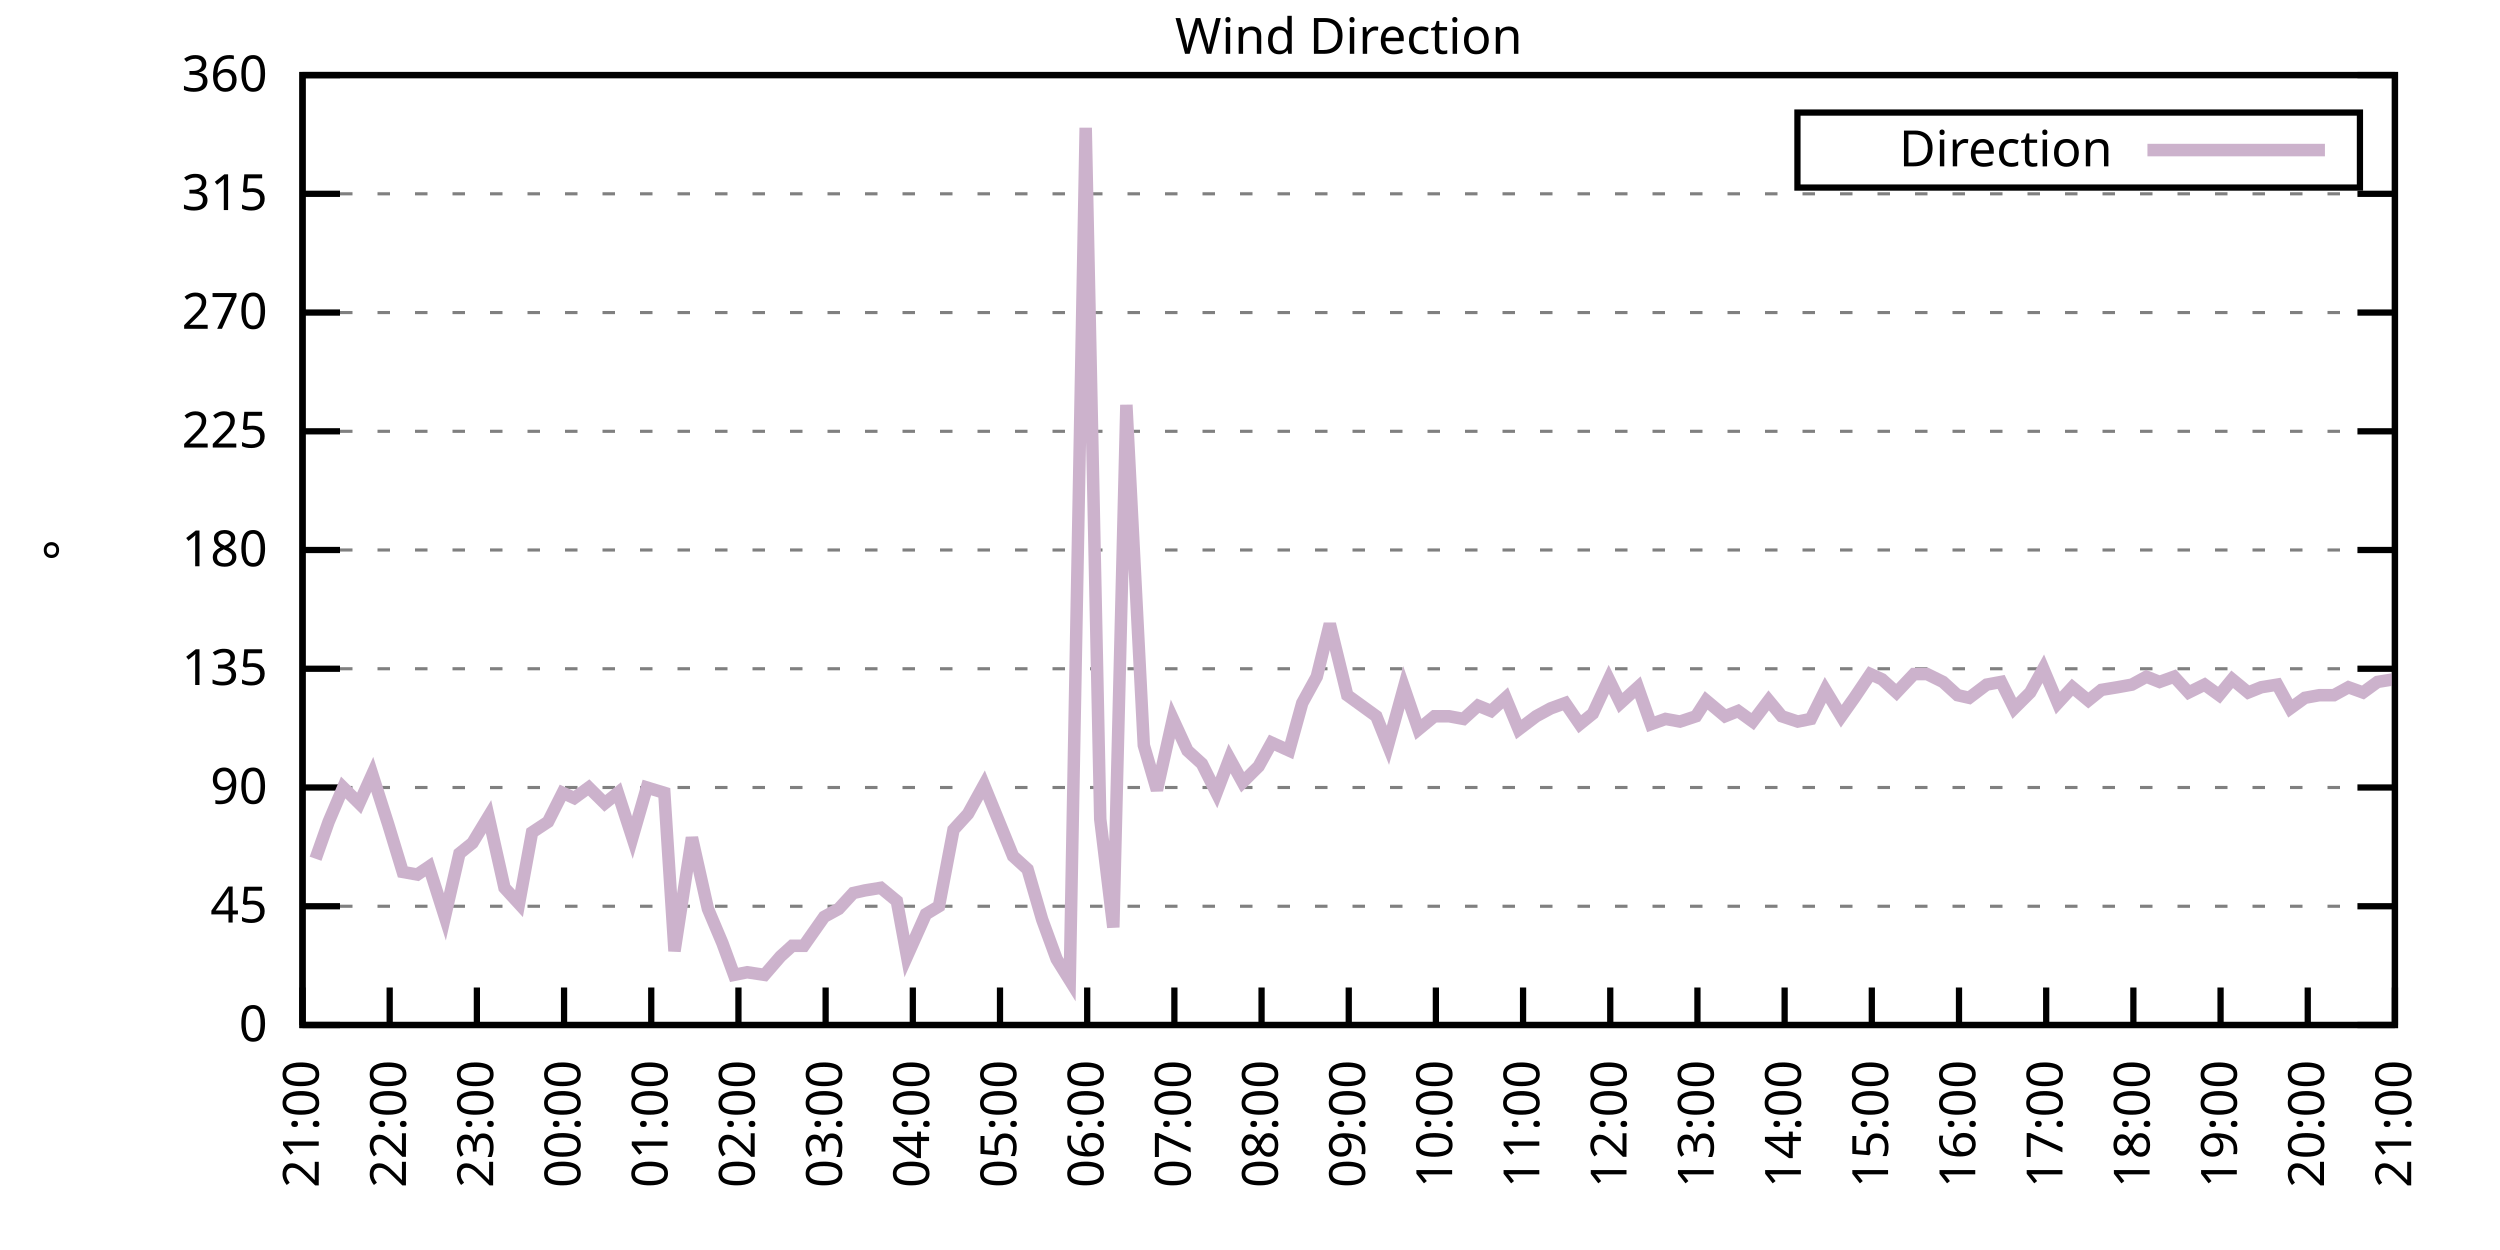
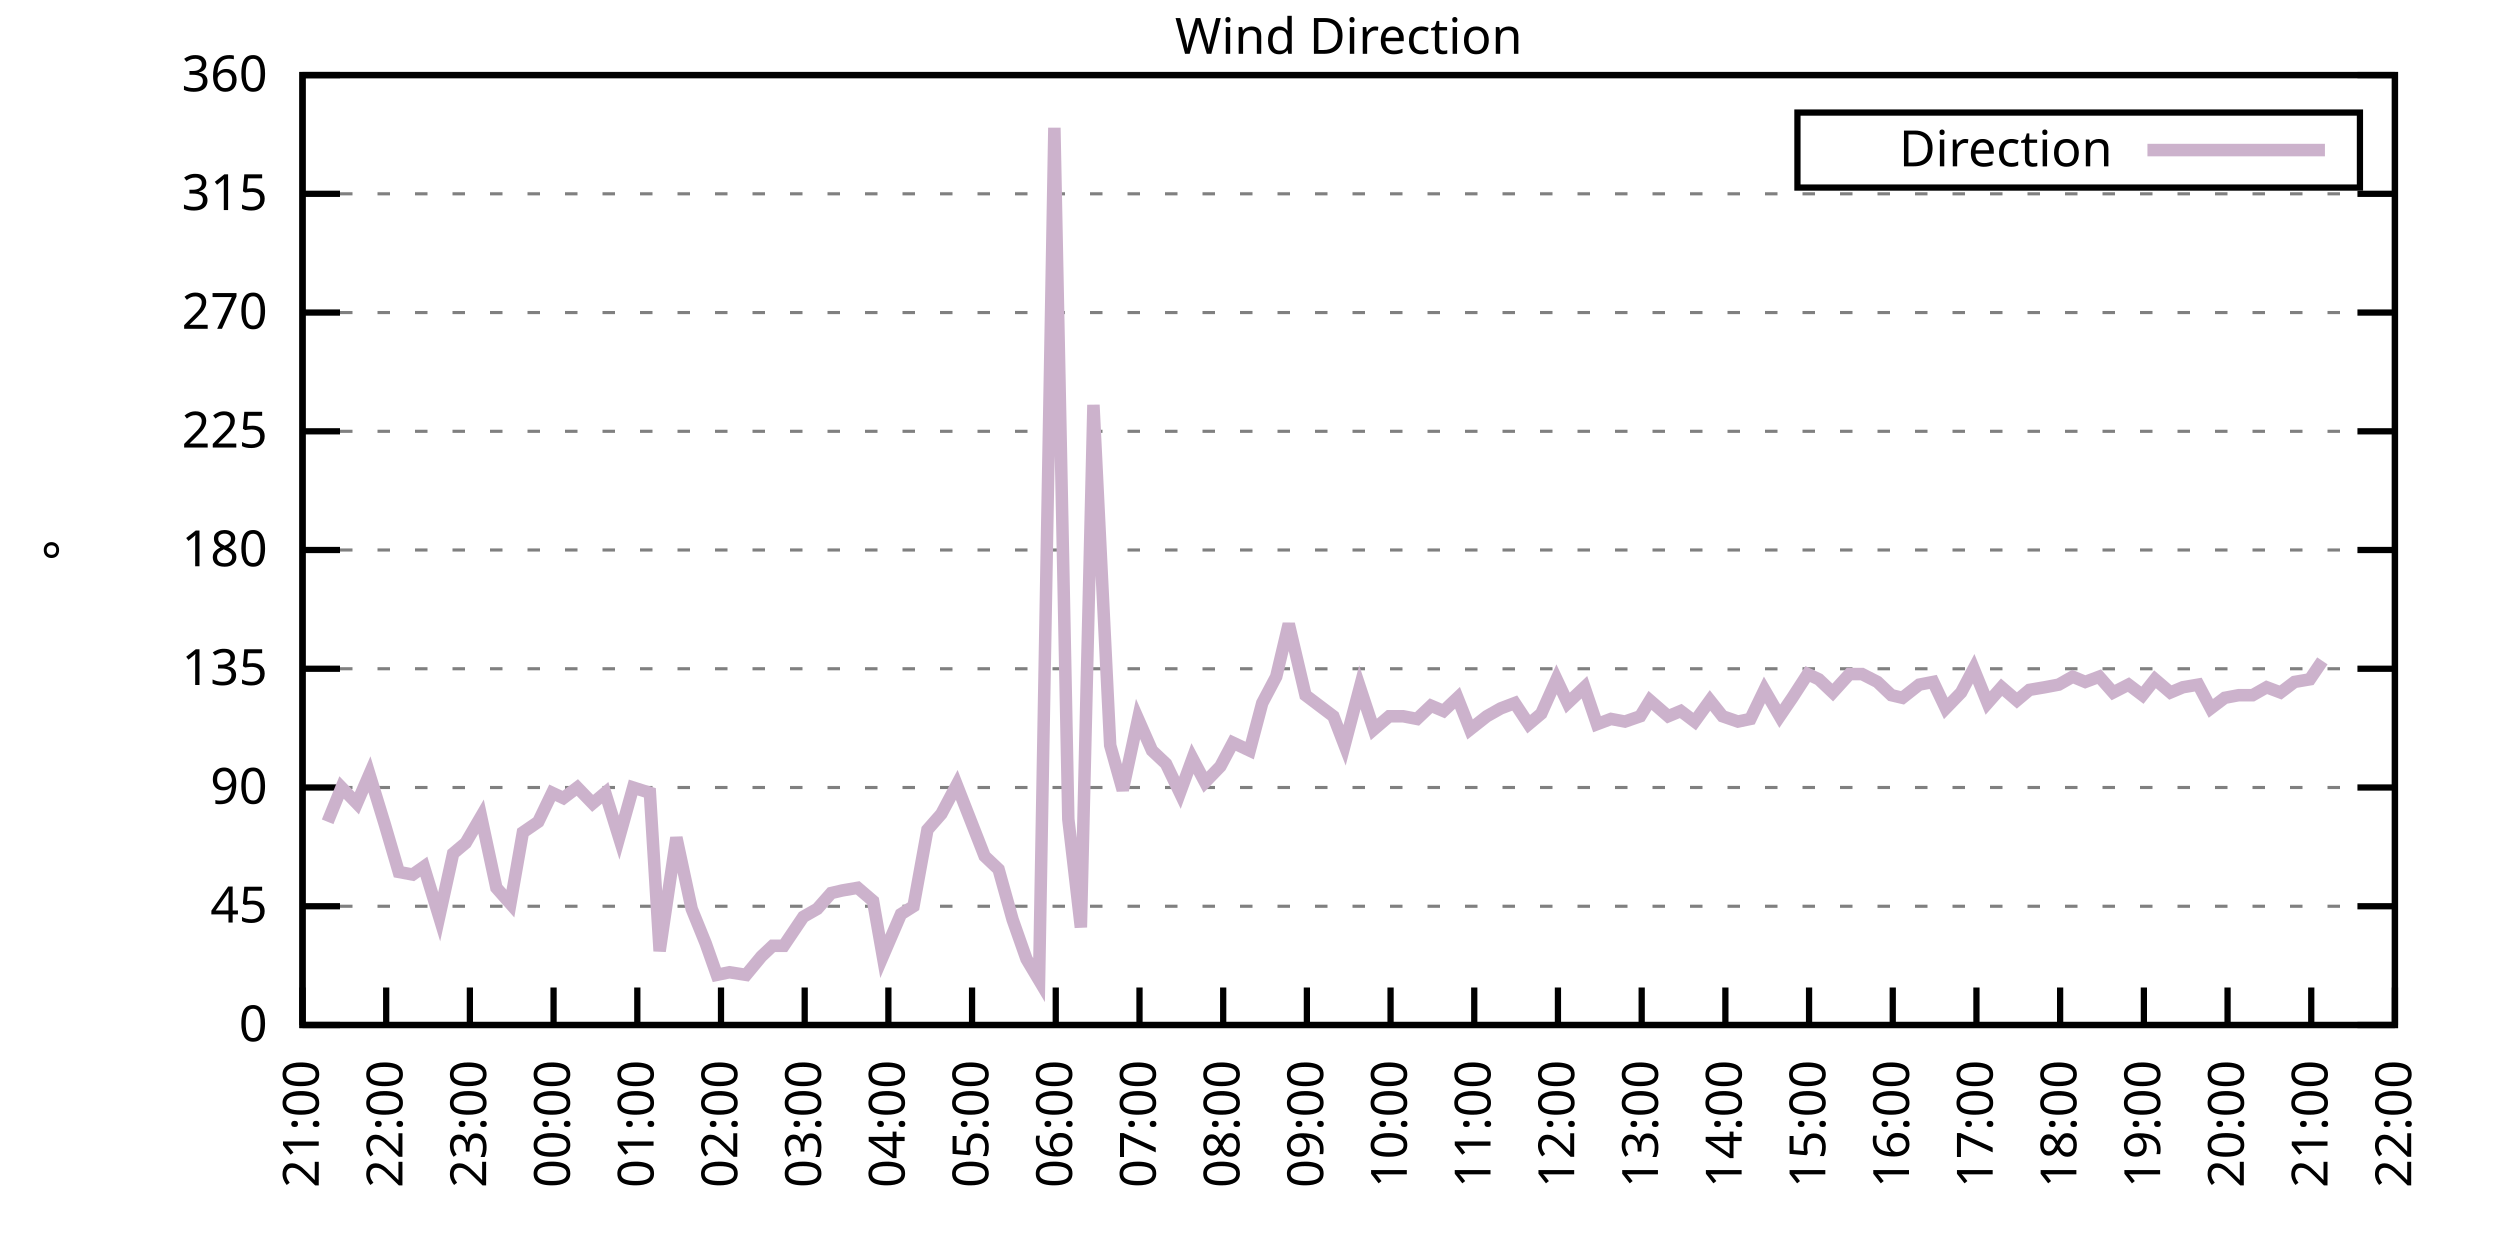
<svg xmlns="http://www.w3.org/2000/svg" xmlns:xlink="http://www.w3.org/1999/xlink" width="400" height="200" viewBox="0 0 400 200">
  <g id="gnuplot_canvas">
    <rect x="0" y="0" width="400" height="200" fill="none" />
    <defs>
      <circle id="gpDot" r="0.5" stroke-width="0.5" stroke="currentColor" />
      <path id="gpPt0" stroke-width="0.333" stroke="currentColor" d="M-1,0 h2 M0,-1 v2" />
      <path id="gpPt1" stroke-width="0.333" stroke="currentColor" d="M-1,-1 L1,1 M1,-1 L-1,1" />
      <path id="gpPt2" stroke-width="0.333" stroke="currentColor" d="M-1,0 L1,0 M0,-1 L0,1 M-1,-1 L1,1 M-1,1 L1,-1" />
      <rect id="gpPt3" stroke-width="0.333" stroke="currentColor" x="-1" y="-1" width="2" height="2" />
      <rect id="gpPt4" stroke-width="0.333" stroke="currentColor" fill="currentColor" x="-1" y="-1" width="2" height="2" />
      <circle id="gpPt5" stroke-width="0.333" stroke="currentColor" cx="0" cy="0" r="1" />
      <use xlink:href="#gpPt5" id="gpPt6" fill="currentColor" stroke="none" />
      <path id="gpPt7" stroke-width="0.333" stroke="currentColor" d="M0,-1.33 L-1.33,0.67 L1.33,0.67 z" />
      <use xlink:href="#gpPt7" id="gpPt8" fill="currentColor" stroke="none" />
      <use xlink:href="#gpPt7" id="gpPt9" stroke="currentColor" transform="rotate(180)" />
      <use xlink:href="#gpPt9" id="gpPt10" fill="currentColor" stroke="none" />
      <use xlink:href="#gpPt3" id="gpPt11" stroke="currentColor" transform="rotate(45)" />
      <use xlink:href="#gpPt11" id="gpPt12" fill="currentColor" stroke="none" />
      <path id="gpPt13" stroke-width="0.333" stroke="currentColor" d="M0,1.330 L1.265,0.411 L0.782,-1.067 L-0.782,-1.076 L-1.265,0.411 z" />
      <use xlink:href="#gpPt13" id="gpPt14" fill="currentColor" stroke="none" />
      <filter id="textbox" filterUnits="objectBoundingBox" x="0" y="0" height="1" width="1">
        <feFlood flood-color="white" flood-opacity="1" result="bgnd" />
        <feComposite in="SourceGraphic" in2="bgnd" operator="atop" />
      </filter>
      <filter id="greybox" filterUnits="objectBoundingBox" x="0" y="0" height="1" width="1">
        <feFlood flood-color="lightgrey" flood-opacity="1" result="grey" />
        <feComposite in="SourceGraphic" in2="grey" operator="atop" />
      </filter>
    </defs>
    <g fill="none" color="white" stroke="currentColor" stroke-width="1.00" stroke-linecap="butt" stroke-linejoin="miter">
</g>
    <g fill="none" color="black" stroke="currentColor" stroke-width="1.00" stroke-linecap="butt" stroke-linejoin="miter">
      <g stroke="none" shape-rendering="crispEdges">
        <polygon fill="rgb(255, 255, 255)" points="48.40,164.00 383.18,164.00 383.18,12.02 48.40,12.02 " />
      </g>
    </g>
    <g fill="none" color="black" stroke="currentColor" stroke-width="1.00" stroke-linecap="butt" stroke-linejoin="miter">
</g>
    <g fill="none" color="black" stroke="black" stroke-width="0.50" stroke-linecap="butt" stroke-linejoin="miter">
</g>
    <g fill="none" color="gray" stroke="currentColor" stroke-width="0.50" stroke-linecap="butt" stroke-linejoin="miter">
      <path stroke="gray" stroke-dasharray="2,4" class="gridline" d="M48.40,164.00 L383.19,164.00  " />
    </g>
    <g fill="none" color="gray" stroke="gray" stroke-width="1.00" stroke-linecap="butt" stroke-linejoin="miter">
</g>
    <g fill="none" color="black" stroke="currentColor" stroke-width="1.00" stroke-linecap="butt" stroke-linejoin="miter">
      <path stroke="black" d="M48.40,164.00 L54.40,164.00 M383.19,164.00 L377.19,164.00  " />
      <g transform="translate(42.80,166.60)" stroke="none" fill="black" font-family="Sans" font-size="8.00" text-anchor="end">
        <text>
          <tspan font-family="Sans"> 0</tspan>
        </text>
      </g>
    </g>
    <g fill="none" color="black" stroke="currentColor" stroke-width="1.00" stroke-linecap="butt" stroke-linejoin="miter">
</g>
    <g fill="none" color="black" stroke="black" stroke-width="0.50" stroke-linecap="butt" stroke-linejoin="miter">
</g>
    <g fill="none" color="gray" stroke="currentColor" stroke-width="0.50" stroke-linecap="butt" stroke-linejoin="miter">
      <path stroke="gray" stroke-dasharray="2,4" class="gridline" d="M48.40,145.00 L383.19,145.00  " />
    </g>
    <g fill="none" color="gray" stroke="gray" stroke-width="1.00" stroke-linecap="butt" stroke-linejoin="miter">
</g>
    <g fill="none" color="black" stroke="currentColor" stroke-width="1.00" stroke-linecap="butt" stroke-linejoin="miter">
      <path stroke="black" d="M48.40,145.00 L54.40,145.00 M383.19,145.00 L377.19,145.00  " />
      <g transform="translate(42.80,147.60)" stroke="none" fill="black" font-family="Sans" font-size="8.00" text-anchor="end">
        <text>
          <tspan font-family="Sans"> 45</tspan>
        </text>
      </g>
    </g>
    <g fill="none" color="black" stroke="currentColor" stroke-width="1.00" stroke-linecap="butt" stroke-linejoin="miter">
</g>
    <g fill="none" color="black" stroke="black" stroke-width="0.50" stroke-linecap="butt" stroke-linejoin="miter">
</g>
    <g fill="none" color="gray" stroke="currentColor" stroke-width="0.50" stroke-linecap="butt" stroke-linejoin="miter">
      <path stroke="gray" stroke-dasharray="2,4" class="gridline" d="M48.40,126.00 L383.19,126.00  " />
    </g>
    <g fill="none" color="gray" stroke="gray" stroke-width="1.00" stroke-linecap="butt" stroke-linejoin="miter">
</g>
    <g fill="none" color="black" stroke="currentColor" stroke-width="1.00" stroke-linecap="butt" stroke-linejoin="miter">
      <path stroke="black" d="M48.40,126.00 L54.40,126.00 M383.19,126.00 L377.19,126.00  " />
      <g transform="translate(42.80,128.60)" stroke="none" fill="black" font-family="Sans" font-size="8.00" text-anchor="end">
        <text>
          <tspan font-family="Sans"> 90</tspan>
        </text>
      </g>
    </g>
    <g fill="none" color="black" stroke="currentColor" stroke-width="1.00" stroke-linecap="butt" stroke-linejoin="miter">
</g>
    <g fill="none" color="black" stroke="black" stroke-width="0.50" stroke-linecap="butt" stroke-linejoin="miter">
</g>
    <g fill="none" color="gray" stroke="currentColor" stroke-width="0.50" stroke-linecap="butt" stroke-linejoin="miter">
      <path stroke="gray" stroke-dasharray="2,4" class="gridline" d="M48.40,107.00 L383.19,107.00  " />
    </g>
    <g fill="none" color="gray" stroke="gray" stroke-width="1.00" stroke-linecap="butt" stroke-linejoin="miter">
</g>
    <g fill="none" color="black" stroke="currentColor" stroke-width="1.00" stroke-linecap="butt" stroke-linejoin="miter">
      <path stroke="black" d="M48.40,107.00 L54.40,107.00 M383.19,107.00 L377.19,107.00  " />
      <g transform="translate(42.80,109.60)" stroke="none" fill="black" font-family="Sans" font-size="8.00" text-anchor="end">
        <text>
          <tspan font-family="Sans"> 135</tspan>
        </text>
      </g>
    </g>
    <g fill="none" color="black" stroke="currentColor" stroke-width="1.00" stroke-linecap="butt" stroke-linejoin="miter">
</g>
    <g fill="none" color="black" stroke="black" stroke-width="0.50" stroke-linecap="butt" stroke-linejoin="miter">
</g>
    <g fill="none" color="gray" stroke="currentColor" stroke-width="0.50" stroke-linecap="butt" stroke-linejoin="miter">
      <path stroke="gray" stroke-dasharray="2,4" class="gridline" d="M48.40,88.00 L383.19,88.00  " />
    </g>
    <g fill="none" color="gray" stroke="gray" stroke-width="1.00" stroke-linecap="butt" stroke-linejoin="miter">
</g>
    <g fill="none" color="black" stroke="currentColor" stroke-width="1.00" stroke-linecap="butt" stroke-linejoin="miter">
      <path stroke="black" d="M48.40,88.00 L54.40,88.00 M383.19,88.00 L377.19,88.00  " />
      <g transform="translate(42.80,90.60)" stroke="none" fill="black" font-family="Sans" font-size="8.00" text-anchor="end">
        <text>
          <tspan font-family="Sans"> 180</tspan>
        </text>
      </g>
    </g>
    <g fill="none" color="black" stroke="currentColor" stroke-width="1.00" stroke-linecap="butt" stroke-linejoin="miter">
</g>
    <g fill="none" color="black" stroke="black" stroke-width="0.50" stroke-linecap="butt" stroke-linejoin="miter">
</g>
    <g fill="none" color="gray" stroke="currentColor" stroke-width="0.50" stroke-linecap="butt" stroke-linejoin="miter">
      <path stroke="gray" stroke-dasharray="2,4" class="gridline" d="M48.40,69.01 L383.19,69.01  " />
    </g>
    <g fill="none" color="gray" stroke="gray" stroke-width="1.00" stroke-linecap="butt" stroke-linejoin="miter">
</g>
    <g fill="none" color="black" stroke="currentColor" stroke-width="1.00" stroke-linecap="butt" stroke-linejoin="miter">
      <path stroke="black" d="M48.40,69.01 L54.40,69.01 M383.19,69.01 L377.19,69.01  " />
      <g transform="translate(42.80,71.61)" stroke="none" fill="black" font-family="Sans" font-size="8.00" text-anchor="end">
        <text>
          <tspan font-family="Sans"> 225</tspan>
        </text>
      </g>
    </g>
    <g fill="none" color="black" stroke="currentColor" stroke-width="1.00" stroke-linecap="butt" stroke-linejoin="miter">
</g>
    <g fill="none" color="black" stroke="black" stroke-width="0.50" stroke-linecap="butt" stroke-linejoin="miter">
</g>
    <g fill="none" color="gray" stroke="currentColor" stroke-width="0.50" stroke-linecap="butt" stroke-linejoin="miter">
      <path stroke="gray" stroke-dasharray="2,4" class="gridline" d="M48.40,50.01 L383.19,50.01  " />
    </g>
    <g fill="none" color="gray" stroke="gray" stroke-width="1.00" stroke-linecap="butt" stroke-linejoin="miter">
</g>
    <g fill="none" color="black" stroke="currentColor" stroke-width="1.00" stroke-linecap="butt" stroke-linejoin="miter">
      <path stroke="black" d="M48.40,50.01 L54.40,50.01 M383.19,50.01 L377.19,50.01  " />
      <g transform="translate(42.80,52.61)" stroke="none" fill="black" font-family="Sans" font-size="8.00" text-anchor="end">
        <text>
          <tspan font-family="Sans"> 270</tspan>
        </text>
      </g>
    </g>
    <g fill="none" color="black" stroke="currentColor" stroke-width="1.00" stroke-linecap="butt" stroke-linejoin="miter">
</g>
    <g fill="none" color="black" stroke="black" stroke-width="0.50" stroke-linecap="butt" stroke-linejoin="miter">
</g>
    <g fill="none" color="gray" stroke="currentColor" stroke-width="0.50" stroke-linecap="butt" stroke-linejoin="miter">
      <path stroke="gray" stroke-dasharray="2,4" class="gridline" d="M48.40,31.01 L383.19,31.01  " />
    </g>
    <g fill="none" color="gray" stroke="gray" stroke-width="1.00" stroke-linecap="butt" stroke-linejoin="miter">
</g>
    <g fill="none" color="black" stroke="currentColor" stroke-width="1.00" stroke-linecap="butt" stroke-linejoin="miter">
      <path stroke="black" d="M48.40,31.01 L54.40,31.01 M383.19,31.01 L377.19,31.01  " />
      <g transform="translate(42.80,33.61)" stroke="none" fill="black" font-family="Sans" font-size="8.00" text-anchor="end">
        <text>
          <tspan font-family="Sans"> 315</tspan>
        </text>
      </g>
    </g>
    <g fill="none" color="black" stroke="currentColor" stroke-width="1.00" stroke-linecap="butt" stroke-linejoin="miter">
</g>
    <g fill="none" color="black" stroke="black" stroke-width="0.50" stroke-linecap="butt" stroke-linejoin="miter">
</g>
    <g fill="none" color="gray" stroke="currentColor" stroke-width="0.50" stroke-linecap="butt" stroke-linejoin="miter">
      <path stroke="gray" stroke-dasharray="2,4" class="gridline" d="M48.40,12.01 L383.19,12.01  " />
    </g>
    <g fill="none" color="gray" stroke="gray" stroke-width="1.00" stroke-linecap="butt" stroke-linejoin="miter">
</g>
    <g fill="none" color="black" stroke="currentColor" stroke-width="1.00" stroke-linecap="butt" stroke-linejoin="miter">
      <path stroke="black" d="M48.40,12.01 L54.40,12.01 M383.19,12.01 L377.19,12.01  " />
      <g transform="translate(42.80,14.61)" stroke="none" fill="black" font-family="Sans" font-size="8.00" text-anchor="end">
        <text>
          <tspan font-family="Sans"> 360</tspan>
        </text>
      </g>
    </g>
    <g fill="none" color="black" stroke="currentColor" stroke-width="1.00" stroke-linecap="butt" stroke-linejoin="miter">
      <path stroke="black" d="M48.40,164.00 L48.40,158.00  " />
      <g transform="translate(51.00,169.60) rotate(270.00)" stroke="none" fill="black" font-family="Sans" font-size="8.00" text-anchor="end">
        <text>
          <tspan font-family="Sans">21:00</tspan>
        </text>
      </g>
    </g>
    <g fill="none" color="black" stroke="currentColor" stroke-width="1.00" stroke-linecap="butt" stroke-linejoin="miter">
-       <path stroke="black" d="M62.35,164.00 L62.35,158.00  " />
-       <g transform="translate(64.95,169.60) rotate(270.00)" stroke="none" fill="black" font-family="Sans" font-size="8.00" text-anchor="end">
+       <path stroke="black" d="M61.79,164.00 L61.79,158.00  " />
+       <g transform="translate(64.39,169.60) rotate(270.00)" stroke="none" fill="black" font-family="Sans" font-size="8.00" text-anchor="end">
        <text>
          <tspan font-family="Sans">22:00</tspan>
        </text>
      </g>
    </g>
    <g fill="none" color="black" stroke="currentColor" stroke-width="1.00" stroke-linecap="butt" stroke-linejoin="miter">
-       <path stroke="black" d="M76.30,164.00 L76.30,158.00  " />
-       <g transform="translate(78.90,169.60) rotate(270.00)" stroke="none" fill="black" font-family="Sans" font-size="8.00" text-anchor="end">
+       <path stroke="black" d="M75.18,164.00 L75.18,158.00  " />
+       <g transform="translate(77.78,169.60) rotate(270.00)" stroke="none" fill="black" font-family="Sans" font-size="8.00" text-anchor="end">
        <text>
          <tspan font-family="Sans">23:00</tspan>
        </text>
      </g>
    </g>
    <g fill="none" color="black" stroke="currentColor" stroke-width="1.00" stroke-linecap="butt" stroke-linejoin="miter">
-       <path stroke="black" d="M90.25,164.00 L90.25,158.00  " />
-       <g transform="translate(92.85,169.60) rotate(270.00)" stroke="none" fill="black" font-family="Sans" font-size="8.00" text-anchor="end">
+       <path stroke="black" d="M88.57,164.00 L88.57,158.00  " />
+       <g transform="translate(91.17,169.60) rotate(270.00)" stroke="none" fill="black" font-family="Sans" font-size="8.00" text-anchor="end">
        <text>
          <tspan font-family="Sans">00:00</tspan>
        </text>
      </g>
    </g>
    <g fill="none" color="black" stroke="currentColor" stroke-width="1.00" stroke-linecap="butt" stroke-linejoin="miter">
-       <path stroke="black" d="M104.20,164.00 L104.20,158.00  " />
-       <g transform="translate(106.80,169.60) rotate(270.00)" stroke="none" fill="black" font-family="Sans" font-size="8.00" text-anchor="end">
+       <path stroke="black" d="M101.97,164.00 L101.97,158.00  " />
+       <g transform="translate(104.57,169.60) rotate(270.00)" stroke="none" fill="black" font-family="Sans" font-size="8.00" text-anchor="end">
        <text>
          <tspan font-family="Sans">01:00</tspan>
        </text>
      </g>
    </g>
    <g fill="none" color="black" stroke="currentColor" stroke-width="1.00" stroke-linecap="butt" stroke-linejoin="miter">
-       <path stroke="black" d="M118.15,164.00 L118.15,158.00  " />
-       <g transform="translate(120.75,169.60) rotate(270.00)" stroke="none" fill="black" font-family="Sans" font-size="8.00" text-anchor="end">
+       <path stroke="black" d="M115.36,164.00 L115.36,158.00  " />
+       <g transform="translate(117.96,169.60) rotate(270.00)" stroke="none" fill="black" font-family="Sans" font-size="8.00" text-anchor="end">
        <text>
          <tspan font-family="Sans">02:00</tspan>
        </text>
      </g>
    </g>
    <g fill="none" color="black" stroke="currentColor" stroke-width="1.00" stroke-linecap="butt" stroke-linejoin="miter">
-       <path stroke="black" d="M132.10,164.00 L132.10,158.00  " />
-       <g transform="translate(134.70,169.60) rotate(270.00)" stroke="none" fill="black" font-family="Sans" font-size="8.00" text-anchor="end">
+       <path stroke="black" d="M128.75,164.00 L128.75,158.00  " />
+       <g transform="translate(131.35,169.60) rotate(270.00)" stroke="none" fill="black" font-family="Sans" font-size="8.00" text-anchor="end">
        <text>
          <tspan font-family="Sans">03:00</tspan>
        </text>
      </g>
    </g>
    <g fill="none" color="black" stroke="currentColor" stroke-width="1.00" stroke-linecap="butt" stroke-linejoin="miter">
-       <path stroke="black" d="M146.05,164.00 L146.05,158.00  " />
-       <g transform="translate(148.65,169.60) rotate(270.00)" stroke="none" fill="black" font-family="Sans" font-size="8.00" text-anchor="end">
+       <path stroke="black" d="M142.14,164.00 L142.14,158.00  " />
+       <g transform="translate(144.74,169.60) rotate(270.00)" stroke="none" fill="black" font-family="Sans" font-size="8.00" text-anchor="end">
        <text>
          <tspan font-family="Sans">04:00</tspan>
        </text>
      </g>
    </g>
    <g fill="none" color="black" stroke="currentColor" stroke-width="1.00" stroke-linecap="butt" stroke-linejoin="miter">
-       <path stroke="black" d="M160.00,164.00 L160.00,158.00  " />
-       <g transform="translate(162.60,169.60) rotate(270.00)" stroke="none" fill="black" font-family="Sans" font-size="8.00" text-anchor="end">
+       <path stroke="black" d="M155.53,164.00 L155.53,158.00  " />
+       <g transform="translate(158.13,169.60) rotate(270.00)" stroke="none" fill="black" font-family="Sans" font-size="8.00" text-anchor="end">
        <text>
          <tspan font-family="Sans">05:00</tspan>
        </text>
      </g>
    </g>
    <g fill="none" color="black" stroke="currentColor" stroke-width="1.00" stroke-linecap="butt" stroke-linejoin="miter">
-       <path stroke="black" d="M173.95,164.00 L173.95,158.00  " />
-       <g transform="translate(176.55,169.60) rotate(270.00)" stroke="none" fill="black" font-family="Sans" font-size="8.00" text-anchor="end">
+       <path stroke="black" d="M168.92,164.00 L168.92,158.00  " />
+       <g transform="translate(171.52,169.60) rotate(270.00)" stroke="none" fill="black" font-family="Sans" font-size="8.00" text-anchor="end">
        <text>
          <tspan font-family="Sans">06:00</tspan>
        </text>
      </g>
    </g>
    <g fill="none" color="black" stroke="currentColor" stroke-width="1.00" stroke-linecap="butt" stroke-linejoin="miter">
-       <path stroke="black" d="M187.90,164.00 L187.90,158.00  " />
-       <g transform="translate(190.50,169.60) rotate(270.00)" stroke="none" fill="black" font-family="Sans" font-size="8.00" text-anchor="end">
+       <path stroke="black" d="M182.32,164.00 L182.32,158.00  " />
+       <g transform="translate(184.92,169.60) rotate(270.00)" stroke="none" fill="black" font-family="Sans" font-size="8.00" text-anchor="end">
        <text>
          <tspan font-family="Sans">07:00</tspan>
        </text>
      </g>
    </g>
    <g fill="none" color="black" stroke="currentColor" stroke-width="1.00" stroke-linecap="butt" stroke-linejoin="miter">
-       <path stroke="black" d="M201.85,164.00 L201.85,158.00  " />
-       <g transform="translate(204.45,169.60) rotate(270.00)" stroke="none" fill="black" font-family="Sans" font-size="8.00" text-anchor="end">
+       <path stroke="black" d="M195.71,164.00 L195.71,158.00  " />
+       <g transform="translate(198.31,169.60) rotate(270.00)" stroke="none" fill="black" font-family="Sans" font-size="8.00" text-anchor="end">
        <text>
          <tspan font-family="Sans">08:00</tspan>
        </text>
      </g>
    </g>
    <g fill="none" color="black" stroke="currentColor" stroke-width="1.00" stroke-linecap="butt" stroke-linejoin="miter">
-       <path stroke="black" d="M215.80,164.00 L215.80,158.00  " />
-       <g transform="translate(218.40,169.60) rotate(270.00)" stroke="none" fill="black" font-family="Sans" font-size="8.00" text-anchor="end">
+       <path stroke="black" d="M209.10,164.00 L209.10,158.00  " />
+       <g transform="translate(211.70,169.60) rotate(270.00)" stroke="none" fill="black" font-family="Sans" font-size="8.00" text-anchor="end">
        <text>
          <tspan font-family="Sans">09:00</tspan>
        </text>
      </g>
    </g>
    <g fill="none" color="black" stroke="currentColor" stroke-width="1.00" stroke-linecap="butt" stroke-linejoin="miter">
-       <path stroke="black" d="M229.74,164.00 L229.74,158.00  " />
-       <g transform="translate(232.34,169.60) rotate(270.00)" stroke="none" fill="black" font-family="Sans" font-size="8.00" text-anchor="end">
+       <path stroke="black" d="M222.49,164.00 L222.49,158.00  " />
+       <g transform="translate(225.09,169.60) rotate(270.00)" stroke="none" fill="black" font-family="Sans" font-size="8.00" text-anchor="end">
        <text>
          <tspan font-family="Sans">10:00</tspan>
        </text>
      </g>
    </g>
    <g fill="none" color="black" stroke="currentColor" stroke-width="1.00" stroke-linecap="butt" stroke-linejoin="miter">
-       <path stroke="black" d="M243.69,164.00 L243.69,158.00  " />
-       <g transform="translate(246.29,169.60) rotate(270.00)" stroke="none" fill="black" font-family="Sans" font-size="8.00" text-anchor="end">
+       <path stroke="black" d="M235.88,164.00 L235.88,158.00  " />
+       <g transform="translate(238.48,169.60) rotate(270.00)" stroke="none" fill="black" font-family="Sans" font-size="8.00" text-anchor="end">
        <text>
          <tspan font-family="Sans">11:00</tspan>
        </text>
      </g>
    </g>
    <g fill="none" color="black" stroke="currentColor" stroke-width="1.00" stroke-linecap="butt" stroke-linejoin="miter">
-       <path stroke="black" d="M257.64,164.00 L257.64,158.00  " />
-       <g transform="translate(260.24,169.60) rotate(270.00)" stroke="none" fill="black" font-family="Sans" font-size="8.00" text-anchor="end">
+       <path stroke="black" d="M249.27,164.00 L249.27,158.00  " />
+       <g transform="translate(251.87,169.60) rotate(270.00)" stroke="none" fill="black" font-family="Sans" font-size="8.00" text-anchor="end">
        <text>
          <tspan font-family="Sans">12:00</tspan>
        </text>
      </g>
    </g>
    <g fill="none" color="black" stroke="currentColor" stroke-width="1.00" stroke-linecap="butt" stroke-linejoin="miter">
-       <path stroke="black" d="M271.59,164.00 L271.59,158.00  " />
-       <g transform="translate(274.19,169.60) rotate(270.00)" stroke="none" fill="black" font-family="Sans" font-size="8.00" text-anchor="end">
+       <path stroke="black" d="M262.67,164.00 L262.67,158.00  " />
+       <g transform="translate(265.27,169.60) rotate(270.00)" stroke="none" fill="black" font-family="Sans" font-size="8.00" text-anchor="end">
        <text>
          <tspan font-family="Sans">13:00</tspan>
        </text>
      </g>
    </g>
    <g fill="none" color="black" stroke="currentColor" stroke-width="1.00" stroke-linecap="butt" stroke-linejoin="miter">
-       <path stroke="black" d="M285.54,164.00 L285.54,158.00  " />
-       <g transform="translate(288.14,169.60) rotate(270.00)" stroke="none" fill="black" font-family="Sans" font-size="8.00" text-anchor="end">
+       <path stroke="black" d="M276.06,164.00 L276.06,158.00  " />
+       <g transform="translate(278.66,169.60) rotate(270.00)" stroke="none" fill="black" font-family="Sans" font-size="8.00" text-anchor="end">
        <text>
          <tspan font-family="Sans">14:00</tspan>
        </text>
      </g>
    </g>
    <g fill="none" color="black" stroke="currentColor" stroke-width="1.00" stroke-linecap="butt" stroke-linejoin="miter">
-       <path stroke="black" d="M299.49,164.00 L299.49,158.00  " />
-       <g transform="translate(302.09,169.60) rotate(270.00)" stroke="none" fill="black" font-family="Sans" font-size="8.00" text-anchor="end">
+       <path stroke="black" d="M289.45,164.00 L289.45,158.00  " />
+       <g transform="translate(292.05,169.60) rotate(270.00)" stroke="none" fill="black" font-family="Sans" font-size="8.00" text-anchor="end">
        <text>
          <tspan font-family="Sans">15:00</tspan>
        </text>
      </g>
    </g>
    <g fill="none" color="black" stroke="currentColor" stroke-width="1.00" stroke-linecap="butt" stroke-linejoin="miter">
-       <path stroke="black" d="M313.44,164.00 L313.44,158.00  " />
-       <g transform="translate(316.04,169.60) rotate(270.00)" stroke="none" fill="black" font-family="Sans" font-size="8.00" text-anchor="end">
+       <path stroke="black" d="M302.84,164.00 L302.84,158.00  " />
+       <g transform="translate(305.44,169.60) rotate(270.00)" stroke="none" fill="black" font-family="Sans" font-size="8.00" text-anchor="end">
        <text>
          <tspan font-family="Sans">16:00</tspan>
        </text>
      </g>
    </g>
    <g fill="none" color="black" stroke="currentColor" stroke-width="1.00" stroke-linecap="butt" stroke-linejoin="miter">
-       <path stroke="black" d="M327.39,164.00 L327.39,158.00  " />
-       <g transform="translate(329.99,169.60) rotate(270.00)" stroke="none" fill="black" font-family="Sans" font-size="8.00" text-anchor="end">
+       <path stroke="black" d="M316.23,164.00 L316.23,158.00  " />
+       <g transform="translate(318.83,169.60) rotate(270.00)" stroke="none" fill="black" font-family="Sans" font-size="8.00" text-anchor="end">
        <text>
          <tspan font-family="Sans">17:00</tspan>
        </text>
      </g>
    </g>
    <g fill="none" color="black" stroke="currentColor" stroke-width="1.00" stroke-linecap="butt" stroke-linejoin="miter">
-       <path stroke="black" d="M341.34,164.00 L341.34,158.00  " />
-       <g transform="translate(343.94,169.60) rotate(270.00)" stroke="none" fill="black" font-family="Sans" font-size="8.00" text-anchor="end">
+       <path stroke="black" d="M329.62,164.00 L329.62,158.00  " />
+       <g transform="translate(332.22,169.60) rotate(270.00)" stroke="none" fill="black" font-family="Sans" font-size="8.00" text-anchor="end">
        <text>
          <tspan font-family="Sans">18:00</tspan>
        </text>
      </g>
    </g>
    <g fill="none" color="black" stroke="currentColor" stroke-width="1.00" stroke-linecap="butt" stroke-linejoin="miter">
-       <path stroke="black" d="M355.29,164.00 L355.29,158.00  " />
-       <g transform="translate(357.89,169.60) rotate(270.00)" stroke="none" fill="black" font-family="Sans" font-size="8.00" text-anchor="end">
+       <path stroke="black" d="M343.02,164.00 L343.02,158.00  " />
+       <g transform="translate(345.62,169.60) rotate(270.00)" stroke="none" fill="black" font-family="Sans" font-size="8.00" text-anchor="end">
        <text>
          <tspan font-family="Sans">19:00</tspan>
        </text>
      </g>
    </g>
    <g fill="none" color="black" stroke="currentColor" stroke-width="1.00" stroke-linecap="butt" stroke-linejoin="miter">
-       <path stroke="black" d="M369.24,164.00 L369.24,158.00  " />
-       <g transform="translate(371.84,169.60) rotate(270.00)" stroke="none" fill="black" font-family="Sans" font-size="8.00" text-anchor="end">
+       <path stroke="black" d="M356.41,164.00 L356.41,158.00  " />
+       <g transform="translate(359.01,169.60) rotate(270.00)" stroke="none" fill="black" font-family="Sans" font-size="8.00" text-anchor="end">
        <text>
          <tspan font-family="Sans">20:00</tspan>
+         </text>
+       </g>
+     </g>
+     <g fill="none" color="black" stroke="currentColor" stroke-width="1.00" stroke-linecap="butt" stroke-linejoin="miter">
+       <path stroke="black" d="M369.80,164.00 L369.80,158.00  " />
+       <g transform="translate(372.40,169.60) rotate(270.00)" stroke="none" fill="black" font-family="Sans" font-size="8.00" text-anchor="end">
+         <text>
+           <tspan font-family="Sans">21:00</tspan>
        </text>
      </g>
    </g>
    <g fill="none" color="black" stroke="currentColor" stroke-width="1.00" stroke-linecap="butt" stroke-linejoin="miter">
      <path stroke="black" d="M383.19,164.00 L383.19,158.00  " />
      <g transform="translate(385.79,169.60) rotate(270.00)" stroke="none" fill="black" font-family="Sans" font-size="8.00" text-anchor="end">
        <text>
-           <tspan font-family="Sans">21:00</tspan>
+           <tspan font-family="Sans">22:00</tspan>
        </text>
      </g>
    </g>
    <g fill="none" color="black" stroke="currentColor" stroke-width="1.00" stroke-linecap="butt" stroke-linejoin="miter">
</g>
    <g fill="none" color="black" stroke="currentColor" stroke-width="1.00" stroke-linecap="butt" stroke-linejoin="miter">
      <path stroke="black" d="M48.40,12.01 L48.40,164.00 L383.19,164.00 L383.19,12.01 L48.40,12.01 Z  " />
    </g>
    <g fill="none" color="black" stroke="currentColor" stroke-width="1.00" stroke-linecap="butt" stroke-linejoin="miter">
</g>
    <g fill="none" color="black" stroke="currentColor" stroke-width="1.00" stroke-linecap="butt" stroke-linejoin="miter">
      <path stroke="black" d="M287.59,30.01 L287.59,18.01 L377.59,18.01 L377.59,30.01 L287.59,30.01 Z  " />
    </g>
    <g id="Wind_direction_plot_1">
      <g fill="none" color="white" stroke="black" stroke-width="2.00" stroke-linecap="butt" stroke-linejoin="miter">
</g>
      <g fill="none" color="black" stroke="currentColor" stroke-width="2.00" stroke-linecap="butt" stroke-linejoin="miter">
        <g transform="translate(337.99,26.61)" stroke="none" fill="black" font-family="Sans" font-size="8.00" text-anchor="end">
          <text>
            <tspan font-family="Sans">Direction</tspan>
          </text>
        </g>
      </g>
      <g fill="none" color="black" stroke="currentColor" stroke-width="2.00" stroke-linecap="butt" stroke-linejoin="miter">
-         <path stroke="rgb(204, 178, 204)" d="M343.59,24.01 L371.99,24.01 M50.49,137.40 L52.58,131.49 L54.91,126.00 L57.47,128.54 L59.56,123.89 L62.12,131.91   L64.44,139.51 L66.77,139.93 L68.63,138.67 L71.18,146.69 L73.51,136.56 L75.60,134.87 L78.16,130.65 L80.72,142.05   L83.04,144.58 L85.13,133.18 L87.69,131.49 L90.02,126.85 L91.88,127.69 L94.20,126.00 L96.76,128.54 L98.85,126.85   L101.18,134.02 L103.50,126.00 L106.29,126.85 L107.92,152.18 L110.71,134.02 L113.27,145.42 L115.59,150.91 L117.45,155.98   L119.54,155.56 L122.33,155.98 L124.89,153.02 L126.75,151.33 L128.61,151.33 L131.87,146.69 L134.19,145.42 L136.51,142.89   L138.37,142.47 L140.93,142.05 L143.49,144.16 L145.12,153.02 L148.14,146.27 L150.23,145.00 L152.56,132.76 L154.88,130.22   L157.44,125.58 L162.09,136.98 L164.41,139.09 L166.74,147.11 L169.06,153.45 L171.16,156.82 L173.71,20.45 L176.04,131.07   L178.13,148.38 L180.22,64.78 L183.01,119.25 L185.11,126.42 L187.66,115.03 L189.99,120.09 L192.31,122.20 L194.64,126.85   L196.73,121.36 L198.82,125.16 L201.38,122.62 L203.47,118.83 L206.26,120.09 L208.36,112.49 L210.68,108.27 L212.77,99.83   L215.56,111.23 L220.21,114.60 L222.07,119.25 L224.63,109.96 L226.95,116.71 L229.51,114.60 L231.84,114.60 L234.16,115.03   L236.49,112.91 L238.58,113.76 L240.90,111.65 L243.00,116.71 L245.79,114.60 L248.11,113.34 L250.44,112.49 L252.76,115.87   L254.85,114.18 L257.41,108.69 L259.27,112.49 L262.06,109.96 L264.15,115.87 L266.48,115.03 L268.80,115.45 L271.36,114.60   L272.99,112.07 L276.01,114.60 L278.10,113.76 L280.43,115.45 L282.99,112.07 L285.08,114.60 L287.64,115.45 L289.73,115.03   L292.05,110.38 L294.61,114.60 L296.70,111.65 L299.26,107.85 L301.12,108.69 L303.44,110.80 L306.23,107.85 L308.33,107.85   L310.88,109.11 L313.21,111.23 L315.07,111.65 L317.86,109.54 L320.18,109.11 L322.28,113.34 L324.83,110.80 L326.93,107.00   L329.25,112.49 L331.58,109.96 L334.13,112.07 L336.23,110.38 L338.78,109.96 L341.11,109.54 L343.43,108.27 L345.53,109.11   L347.85,108.27 L350.18,110.80 L352.73,109.54 L355.06,111.23 L357.15,108.69 L359.71,110.80 L361.80,109.96 L364.36,109.54   L366.45,113.34 L368.78,111.65 L371.10,111.23 L373.43,111.23 L375.75,109.96 L378.08,110.80 L380.40,109.11 L382.96,108.69    " />
+         <path stroke="rgb(204, 178, 204)" d="M343.59,24.01 L371.99,24.01 M52.42,131.49 L54.65,126.00 L57.10,128.54 L59.11,123.89 L61.57,131.91 L63.80,139.51   L66.03,139.93 L67.82,138.67 L70.27,146.69 L72.50,136.56 L74.51,134.87 L76.97,130.65 L79.42,142.05 L81.66,144.58   L83.66,133.18 L86.12,131.49 L88.35,126.85 L90.14,127.69 L92.37,126.00 L94.82,128.54 L96.83,126.85 L99.06,134.02   L101.30,126.00 L103.98,126.85 L105.54,152.18 L108.22,134.02 L110.67,145.42 L112.90,150.91 L114.69,155.98 L116.70,155.56   L119.38,155.98 L121.83,153.02 L123.62,151.33 L125.40,151.33 L128.53,146.69 L130.76,145.42 L132.99,142.89 L134.78,142.47   L137.23,142.05 L139.69,144.16 L141.25,153.02 L144.15,146.27 L146.16,145.00 L148.39,132.76 L150.62,130.22 L153.08,125.58   L157.54,136.98 L159.77,139.09 L162.01,147.11 L164.24,153.45 L166.25,156.82 L168.70,20.45 L170.93,131.07 L172.94,148.38   L174.95,64.78 L177.63,119.25 L179.64,126.42 L182.09,115.03 L184.32,120.09 L186.56,122.20 L188.79,126.85 L190.80,121.36   L192.81,125.16 L195.26,122.62 L197.27,118.83 L199.95,120.09 L201.96,112.49 L204.19,108.27 L206.20,99.83 L208.88,111.23   L213.34,114.60 L215.13,119.25 L217.58,109.96 L219.81,116.71 L222.27,114.60 L224.50,114.60 L226.73,115.03 L228.96,112.91   L230.97,113.76 L233.20,111.65 L235.21,116.71 L237.89,114.60 L240.12,113.34 L242.36,112.49 L244.59,115.87 L246.60,114.18   L249.05,108.69 L250.84,112.49 L253.51,109.96 L255.52,115.87 L257.76,115.03 L259.99,115.45 L262.44,114.60 L264.00,112.07   L266.91,114.60 L268.92,113.76 L271.15,115.45 L273.60,112.07 L275.61,114.60 L278.07,115.45 L280.07,115.03 L282.31,110.38   L284.76,114.60 L286.77,111.65 L289.23,107.85 L291.01,108.69 L293.24,110.80 L295.92,107.85 L297.93,107.85 L300.39,109.11   L302.62,111.23 L304.40,111.65 L307.08,109.54 L309.31,109.11 L311.32,113.34 L313.78,110.80 L315.79,107.00 L318.02,112.49   L320.25,109.96 L322.70,112.07 L324.71,110.38 L327.17,109.96 L329.40,109.54 L331.63,108.27 L333.64,109.11 L335.87,108.27   L338.10,110.80 L340.56,109.54 L342.79,111.23 L344.80,108.69 L347.26,110.80 L349.26,109.96 L351.72,109.54 L353.73,113.34   L355.96,111.65 L358.19,111.23 L360.42,111.23 L362.66,109.96 L364.89,110.80 L367.12,109.11 L369.58,108.69 L371.58,105.74    " />
      </g>
    </g>
    <g fill="none" color="black" stroke="currentColor" stroke-width="2.00" stroke-linecap="butt" stroke-linejoin="miter">
</g>
    <g fill="none" color="black" stroke="black" stroke-width="1.00" stroke-linecap="butt" stroke-linejoin="miter">
</g>
    <g fill="none" color="black" stroke="currentColor" stroke-width="1.00" stroke-linecap="butt" stroke-linejoin="miter">
      <path stroke="black" d="M48.40,12.01 L48.40,164.00 L383.19,164.00 L383.19,12.01 L48.40,12.01 Z  " />
      <g transform="translate(12.80,88.01) rotate(270.00)" stroke="none" fill="black" font-family="Sans" font-size="8.00" text-anchor="middle">
        <text>
          <tspan font-family="Sans">°</tspan>
        </text>
      </g>
    </g>
    <g fill="none" color="black" stroke="currentColor" stroke-width="1.00" stroke-linecap="butt" stroke-linejoin="miter">
</g>
    <g fill="none" color="black" stroke="currentColor" stroke-width="1.00" stroke-linecap="butt" stroke-linejoin="miter">
      <g transform="translate(215.79,8.61)" stroke="none" fill="black" font-family="Sans" font-size="8.00" text-anchor="middle">
        <text>
          <tspan font-family="Sans">Wind Direction</tspan>
        </text>
      </g>
    </g>
    <g fill="none" color="black" stroke="currentColor" stroke-width="1.00" stroke-linecap="butt" stroke-linejoin="miter">
</g>
  </g>
</svg>
